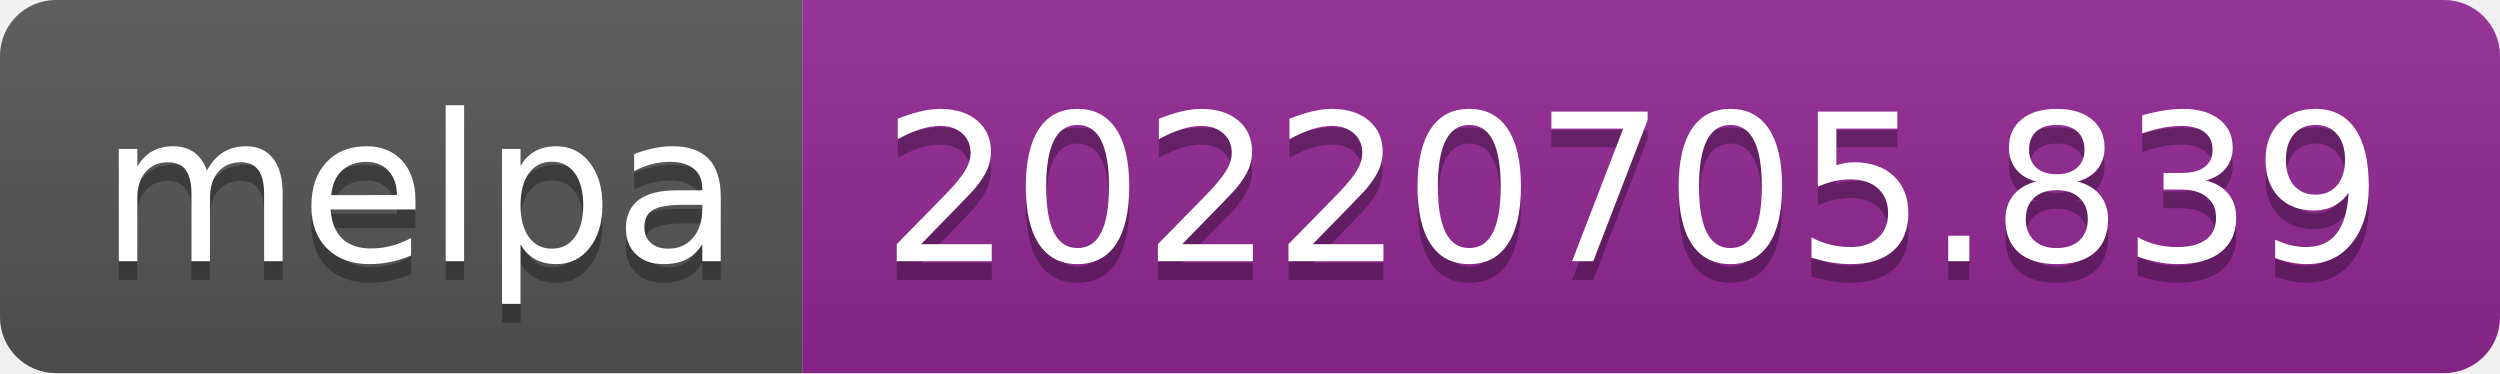
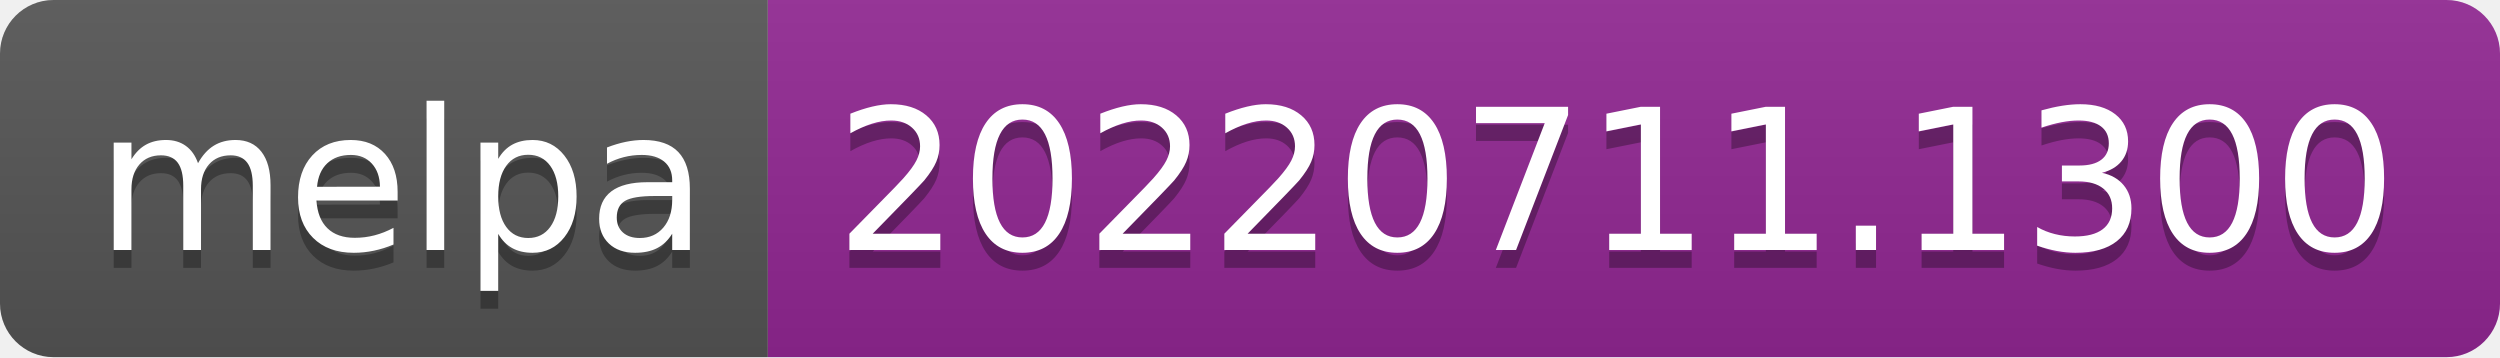
- <svg xmlns="http://www.w3.org/2000/svg" width="134" height="20" role="img" aria-label="melpa: 20220705.839">
+ <svg xmlns="http://www.w3.org/2000/svg" width="140" height="20" role="img" aria-label="melpa: 20220711.1300">
  <linearGradient id="s" x2="0" y2="100%">
    <stop offset="0" stop-color="#bbb" stop-opacity=".1" />
    <stop offset="1" stop-opacity=".1" />
  </linearGradient>
  <clipPath id="r">
-     <rect width="134" height="20" rx="3" fill="#fff" />
+     <rect width="140" height="20" rx="3" fill="#fff" />
  </clipPath>
  <g clip-path="url(#r)">
    <rect width="43" height="20" fill="#555" />
-     <rect x="43" width="91" height="20" fill="#922793" />
-     <rect width="134" height="20" fill="url(#s)" />
+     <rect x="43" width="97" height="20" fill="#922793" />
+     <rect width="140" height="20" fill="url(#s)" />
  </g>
  <g fill="#fff" text-anchor="middle" font-family="Verdana,Geneva,DejaVu Sans,sans-serif" text-rendering="geometricPrecision" font-size="110">
    <text aria-hidden="true" x="225" y="150" fill="#010101" fill-opacity=".3" transform="scale(.1)" textLength="330">melpa</text>
    <text x="225" y="140" transform="scale(.1)" fill="#fff" textLength="330">melpa</text>
-     <text aria-hidden="true" x="875" y="150" fill="#010101" fill-opacity=".3" transform="scale(.1)" textLength="810">20220705.839</text>
-     <text x="875" y="140" transform="scale(.1)" fill="#fff" textLength="810">20220705.839</text>
+     <text aria-hidden="true" x="905" y="150" fill="#010101" fill-opacity=".3" transform="scale(.1)" textLength="870">20220711.1300</text>
+     <text x="905" y="140" transform="scale(.1)" fill="#fff" textLength="870">20220711.1300</text>
  </g>
</svg>
